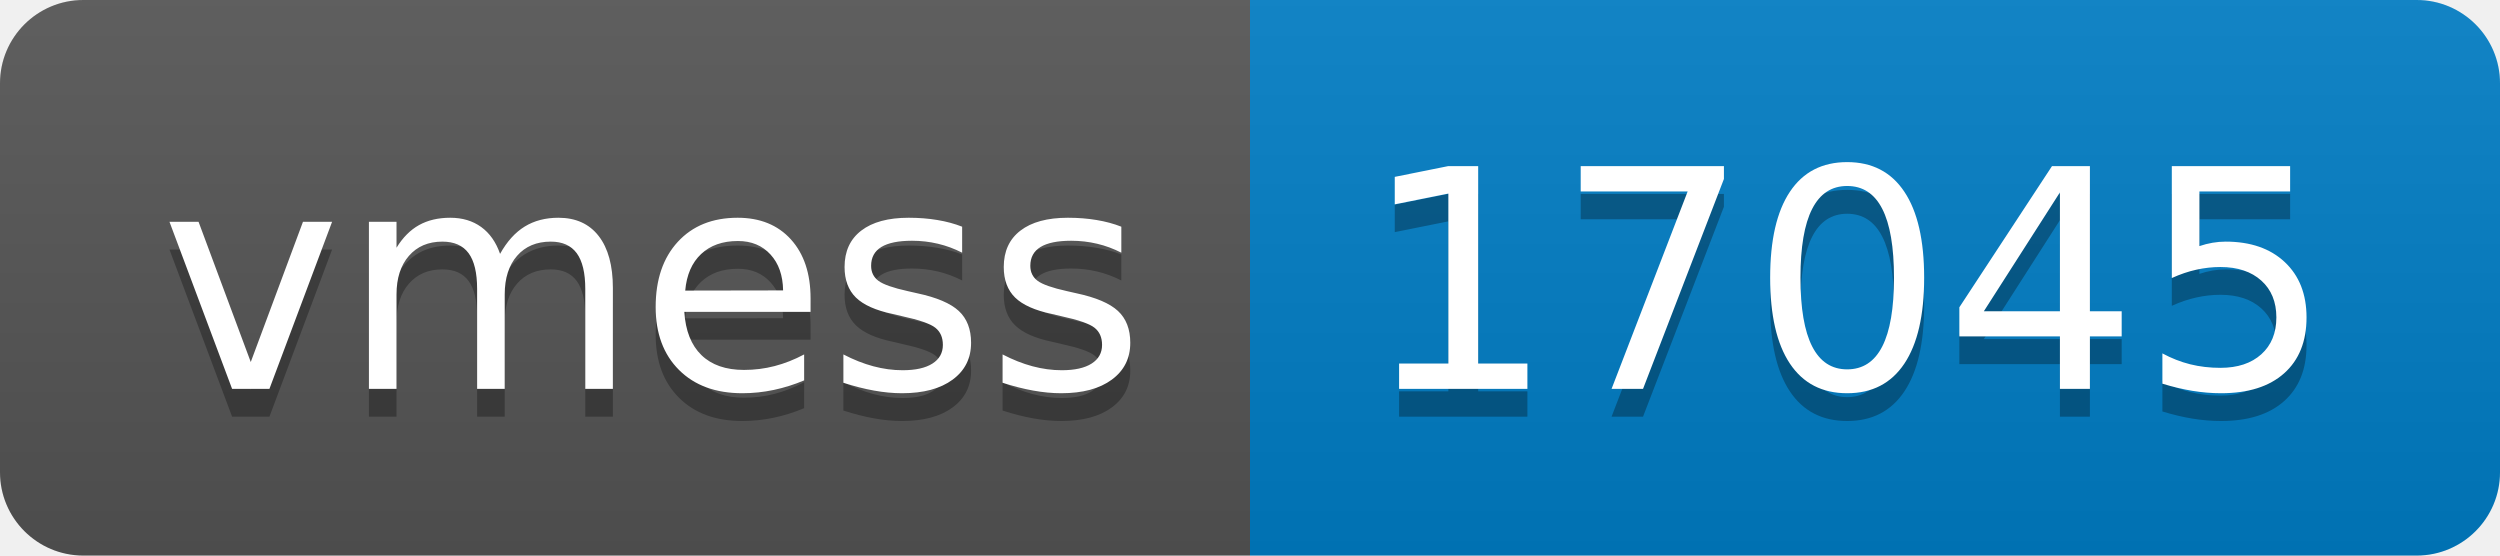
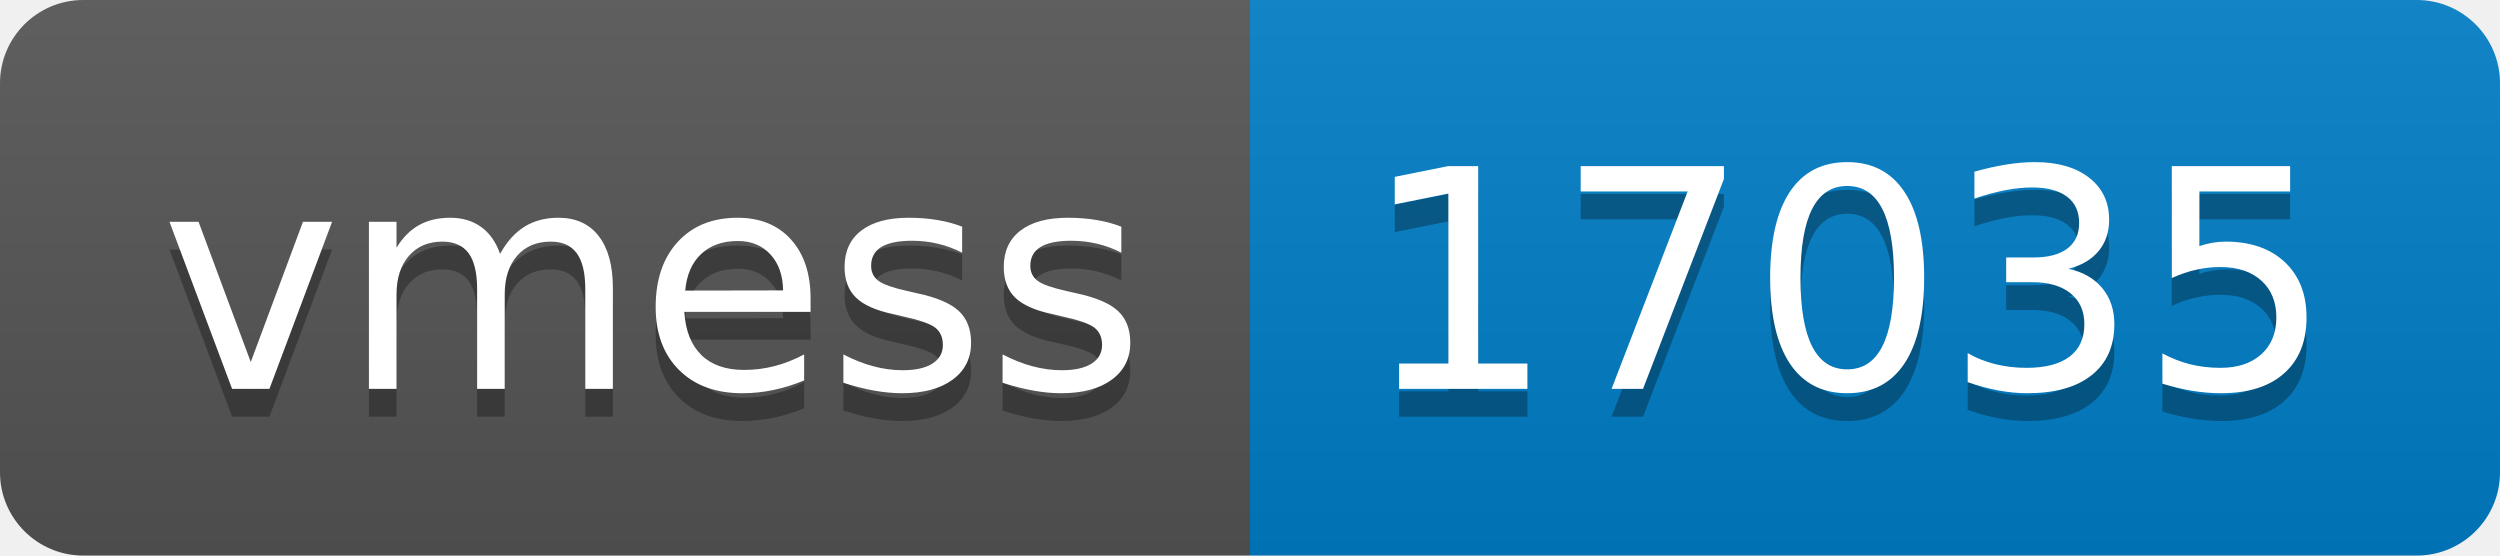
- <svg xmlns="http://www.w3.org/2000/svg" width="90" height="20" role="img" aria-label="vmess: 17045">
+ <svg xmlns="http://www.w3.org/2000/svg" width="90" height="20" role="img" aria-label="vmess: 17035">
  <linearGradient id="s" x2="0" y2="100%">
    <stop offset="0" stop-color="#bbb" stop-opacity=".1" />
    <stop offset="1" stop-opacity=".1" />
  </linearGradient>
  <clipPath id="r">
    <rect width="90" height="20" rx="3" fill="#fff" />
  </clipPath>
  <g clip-path="url(#r)">
    <rect width="45" height="20" fill="#555" />
    <rect x="45" width="45" height="20" fill="#007ec6" />
    <rect width="90" height="20" fill="url(#s)" />
  </g>
  <g fill="#fff" text-anchor="middle" font-family="Verdana,Geneva,DejaVu Sans,sans-serif" text-rendering="geometricPrecision" font-size="110">
    <text aria-hidden="true" x="235" y="150" fill="#010101" fill-opacity=".3" transform="scale(.1)" textLength="350">vmess</text>
    <text x="235" y="140" transform="scale(.1)" fill="#fff" textLength="350">vmess</text>
-     <text aria-hidden="true" x="665" y="150" fill="#010101" fill-opacity=".3" transform="scale(.1)" textLength="350">17045</text>
-     <text x="665" y="140" transform="scale(.1)" fill="#fff" textLength="350">17045</text>
+     <text aria-hidden="true" x="665" y="150" fill="#010101" fill-opacity=".3" transform="scale(.1)" textLength="350">17035</text>
+     <text x="665" y="140" transform="scale(.1)" fill="#fff" textLength="350">17035</text>
  </g>
</svg>
